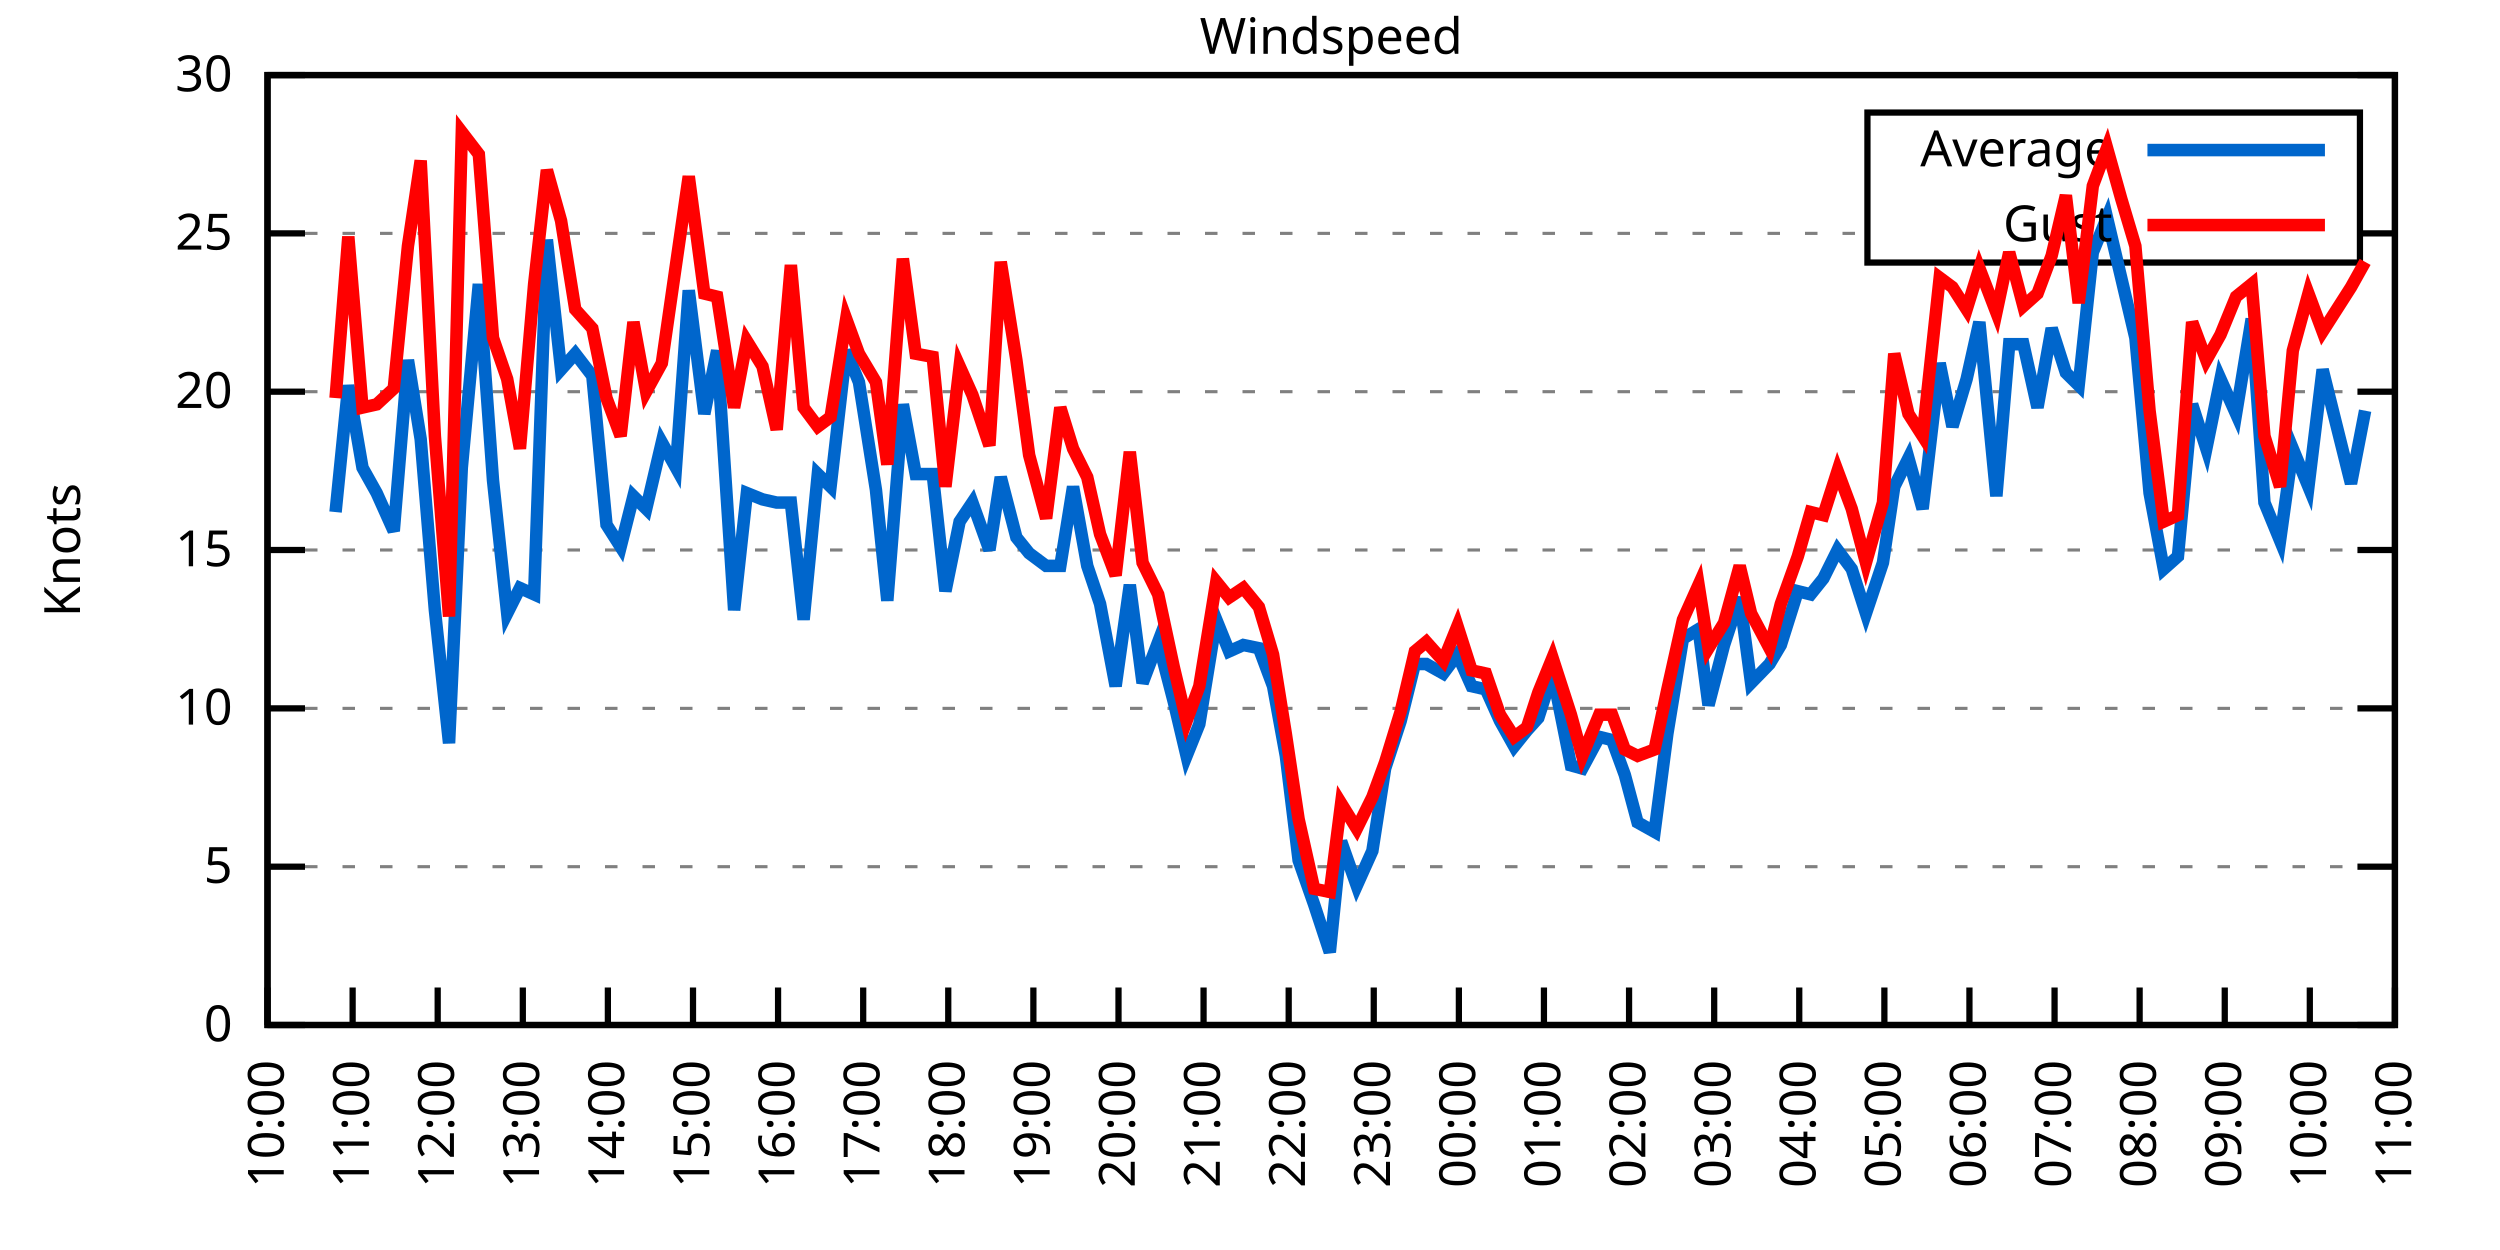
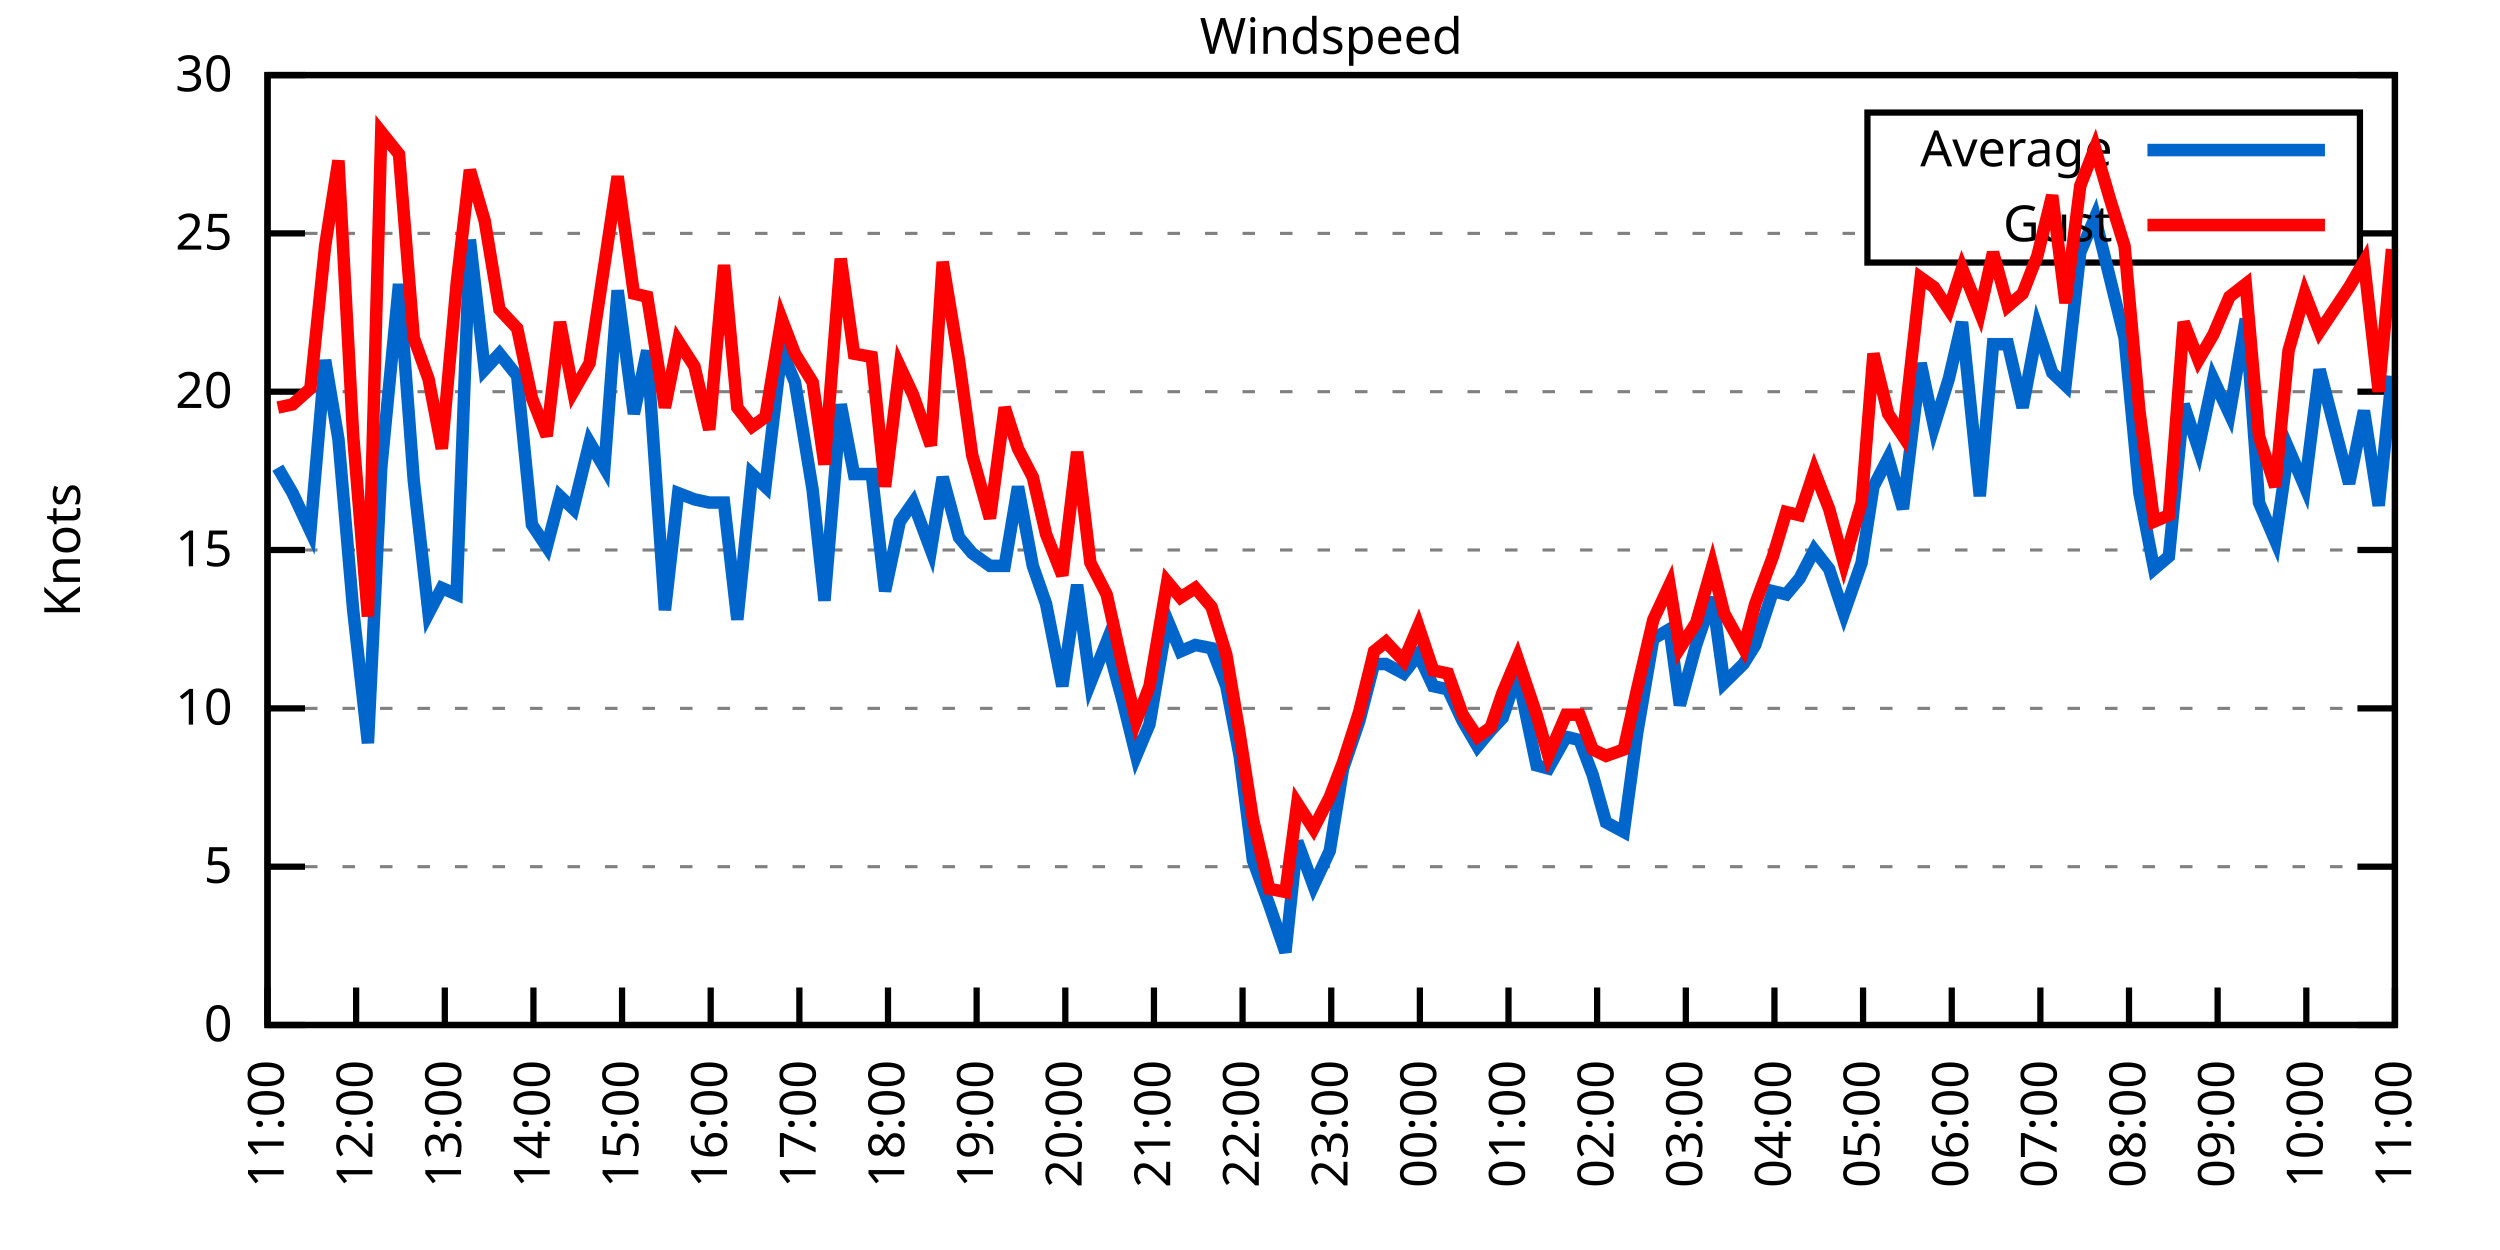
<svg xmlns="http://www.w3.org/2000/svg" xmlns:xlink="http://www.w3.org/1999/xlink" width="400" height="200" viewBox="0 0 400 200">
  <g id="gnuplot_canvas">
    <rect x="0" y="0" width="400" height="200" fill="none" />
    <defs>
      <circle id="gpDot" r="0.5" stroke-width="0.5" stroke="currentColor" />
      <path id="gpPt0" stroke-width="0.333" stroke="currentColor" d="M-1,0 h2 M0,-1 v2" />
      <path id="gpPt1" stroke-width="0.333" stroke="currentColor" d="M-1,-1 L1,1 M1,-1 L-1,1" />
      <path id="gpPt2" stroke-width="0.333" stroke="currentColor" d="M-1,0 L1,0 M0,-1 L0,1 M-1,-1 L1,1 M-1,1 L1,-1" />
      <rect id="gpPt3" stroke-width="0.333" stroke="currentColor" x="-1" y="-1" width="2" height="2" />
      <rect id="gpPt4" stroke-width="0.333" stroke="currentColor" fill="currentColor" x="-1" y="-1" width="2" height="2" />
      <circle id="gpPt5" stroke-width="0.333" stroke="currentColor" cx="0" cy="0" r="1" />
      <use xlink:href="#gpPt5" id="gpPt6" fill="currentColor" stroke="none" />
      <path id="gpPt7" stroke-width="0.333" stroke="currentColor" d="M0,-1.33 L-1.33,0.67 L1.33,0.67 z" />
      <use xlink:href="#gpPt7" id="gpPt8" fill="currentColor" stroke="none" />
      <use xlink:href="#gpPt7" id="gpPt9" stroke="currentColor" transform="rotate(180)" />
      <use xlink:href="#gpPt9" id="gpPt10" fill="currentColor" stroke="none" />
      <use xlink:href="#gpPt3" id="gpPt11" stroke="currentColor" transform="rotate(45)" />
      <use xlink:href="#gpPt11" id="gpPt12" fill="currentColor" stroke="none" />
      <path id="gpPt13" stroke-width="0.333" stroke="currentColor" d="M0,1.330 L1.265,0.411 L0.782,-1.067 L-0.782,-1.076 L-1.265,0.411 z" />
      <use xlink:href="#gpPt13" id="gpPt14" fill="currentColor" stroke="none" />
      <filter id="textbox" filterUnits="objectBoundingBox" x="0" y="0" height="1" width="1">
        <feFlood flood-color="white" flood-opacity="1" result="bgnd" />
        <feComposite in="SourceGraphic" in2="bgnd" operator="atop" />
      </filter>
      <filter id="greybox" filterUnits="objectBoundingBox" x="0" y="0" height="1" width="1">
        <feFlood flood-color="lightgrey" flood-opacity="1" result="grey" />
        <feComposite in="SourceGraphic" in2="grey" operator="atop" />
      </filter>
    </defs>
    <g fill="none" color="white" stroke="currentColor" stroke-width="1.00" stroke-linecap="butt" stroke-linejoin="miter">
</g>
    <g fill="none" color="black" stroke="currentColor" stroke-width="1.00" stroke-linecap="butt" stroke-linejoin="miter">
      <g stroke="none" shape-rendering="crispEdges">
        <polygon fill="rgb(255, 255, 255)" points="42.80,164.00 383.18,164.00 383.18,12.02 42.80,12.02 " />
      </g>
    </g>
    <g fill="none" color="black" stroke="currentColor" stroke-width="1.00" stroke-linecap="butt" stroke-linejoin="miter">
</g>
    <g fill="none" color="black" stroke="black" stroke-width="0.50" stroke-linecap="butt" stroke-linejoin="miter">
</g>
    <g fill="none" color="gray" stroke="currentColor" stroke-width="0.50" stroke-linecap="butt" stroke-linejoin="miter">
      <path stroke="gray" stroke-dasharray="2,4" class="gridline" d="M42.80,164.00 L383.19,164.00  " />
    </g>
    <g fill="none" color="gray" stroke="gray" stroke-width="1.00" stroke-linecap="butt" stroke-linejoin="miter">
</g>
    <g fill="none" color="black" stroke="currentColor" stroke-width="1.00" stroke-linecap="butt" stroke-linejoin="miter">
      <path stroke="black" d="M42.80,164.00 L48.80,164.00 M383.19,164.00 L377.19,164.00  " />
      <g transform="translate(37.20,166.60)" stroke="none" fill="black" font-family="Sans" font-size="8.00" text-anchor="end">
        <text>
          <tspan font-family="Sans"> 0</tspan>
        </text>
      </g>
    </g>
    <g fill="none" color="black" stroke="currentColor" stroke-width="1.00" stroke-linecap="butt" stroke-linejoin="miter">
</g>
    <g fill="none" color="black" stroke="black" stroke-width="0.50" stroke-linecap="butt" stroke-linejoin="miter">
</g>
    <g fill="none" color="gray" stroke="currentColor" stroke-width="0.50" stroke-linecap="butt" stroke-linejoin="miter">
      <path stroke="gray" stroke-dasharray="2,4" class="gridline" d="M42.80,138.67 L383.19,138.67  " />
    </g>
    <g fill="none" color="gray" stroke="gray" stroke-width="1.00" stroke-linecap="butt" stroke-linejoin="miter">
</g>
    <g fill="none" color="black" stroke="currentColor" stroke-width="1.00" stroke-linecap="butt" stroke-linejoin="miter">
      <path stroke="black" d="M42.80,138.67 L48.80,138.67 M383.19,138.67 L377.19,138.67  " />
      <g transform="translate(37.20,141.27)" stroke="none" fill="black" font-family="Sans" font-size="8.00" text-anchor="end">
        <text>
          <tspan font-family="Sans"> 5</tspan>
        </text>
      </g>
    </g>
    <g fill="none" color="black" stroke="currentColor" stroke-width="1.00" stroke-linecap="butt" stroke-linejoin="miter">
</g>
    <g fill="none" color="black" stroke="black" stroke-width="0.50" stroke-linecap="butt" stroke-linejoin="miter">
</g>
    <g fill="none" color="gray" stroke="currentColor" stroke-width="0.50" stroke-linecap="butt" stroke-linejoin="miter">
      <path stroke="gray" stroke-dasharray="2,4" class="gridline" d="M42.80,113.34 L383.19,113.34  " />
    </g>
    <g fill="none" color="gray" stroke="gray" stroke-width="1.00" stroke-linecap="butt" stroke-linejoin="miter">
</g>
    <g fill="none" color="black" stroke="currentColor" stroke-width="1.00" stroke-linecap="butt" stroke-linejoin="miter">
      <path stroke="black" d="M42.80,113.34 L48.80,113.34 M383.19,113.34 L377.19,113.34  " />
      <g transform="translate(37.20,115.94)" stroke="none" fill="black" font-family="Sans" font-size="8.00" text-anchor="end">
        <text>
          <tspan font-family="Sans"> 10</tspan>
        </text>
      </g>
    </g>
    <g fill="none" color="black" stroke="currentColor" stroke-width="1.00" stroke-linecap="butt" stroke-linejoin="miter">
</g>
    <g fill="none" color="black" stroke="black" stroke-width="0.50" stroke-linecap="butt" stroke-linejoin="miter">
</g>
    <g fill="none" color="gray" stroke="currentColor" stroke-width="0.50" stroke-linecap="butt" stroke-linejoin="miter">
      <path stroke="gray" stroke-dasharray="2,4" class="gridline" d="M42.80,88.00 L383.19,88.00  " />
    </g>
    <g fill="none" color="gray" stroke="gray" stroke-width="1.00" stroke-linecap="butt" stroke-linejoin="miter">
</g>
    <g fill="none" color="black" stroke="currentColor" stroke-width="1.00" stroke-linecap="butt" stroke-linejoin="miter">
      <path stroke="black" d="M42.80,88.00 L48.80,88.00 M383.19,88.00 L377.19,88.00  " />
      <g transform="translate(37.20,90.60)" stroke="none" fill="black" font-family="Sans" font-size="8.00" text-anchor="end">
        <text>
          <tspan font-family="Sans"> 15</tspan>
        </text>
      </g>
    </g>
    <g fill="none" color="black" stroke="currentColor" stroke-width="1.00" stroke-linecap="butt" stroke-linejoin="miter">
</g>
    <g fill="none" color="black" stroke="black" stroke-width="0.50" stroke-linecap="butt" stroke-linejoin="miter">
</g>
    <g fill="none" color="gray" stroke="currentColor" stroke-width="0.50" stroke-linecap="butt" stroke-linejoin="miter">
      <path stroke="gray" stroke-dasharray="2,4" class="gridline" d="M42.80,62.67 L383.19,62.67  " />
    </g>
    <g fill="none" color="gray" stroke="gray" stroke-width="1.00" stroke-linecap="butt" stroke-linejoin="miter">
</g>
    <g fill="none" color="black" stroke="currentColor" stroke-width="1.00" stroke-linecap="butt" stroke-linejoin="miter">
      <path stroke="black" d="M42.80,62.67 L48.80,62.67 M383.19,62.67 L377.19,62.67  " />
      <g transform="translate(37.20,65.27)" stroke="none" fill="black" font-family="Sans" font-size="8.00" text-anchor="end">
        <text>
          <tspan font-family="Sans"> 20</tspan>
        </text>
      </g>
    </g>
    <g fill="none" color="black" stroke="currentColor" stroke-width="1.00" stroke-linecap="butt" stroke-linejoin="miter">
</g>
    <g fill="none" color="black" stroke="black" stroke-width="0.50" stroke-linecap="butt" stroke-linejoin="miter">
</g>
    <g fill="none" color="gray" stroke="currentColor" stroke-width="0.50" stroke-linecap="butt" stroke-linejoin="miter">
      <path stroke="gray" stroke-dasharray="2,4" class="gridline" d="M42.80,37.34 L298.79,37.34 M377.59,37.34 L383.19,37.34  " />
    </g>
    <g fill="none" color="gray" stroke="gray" stroke-width="1.00" stroke-linecap="butt" stroke-linejoin="miter">
</g>
    <g fill="none" color="black" stroke="currentColor" stroke-width="1.00" stroke-linecap="butt" stroke-linejoin="miter">
      <path stroke="black" d="M42.80,37.34 L48.80,37.34 M383.19,37.34 L377.19,37.34  " />
      <g transform="translate(37.20,39.94)" stroke="none" fill="black" font-family="Sans" font-size="8.00" text-anchor="end">
        <text>
          <tspan font-family="Sans"> 25</tspan>
        </text>
      </g>
    </g>
    <g fill="none" color="black" stroke="currentColor" stroke-width="1.00" stroke-linecap="butt" stroke-linejoin="miter">
</g>
    <g fill="none" color="black" stroke="black" stroke-width="0.50" stroke-linecap="butt" stroke-linejoin="miter">
</g>
    <g fill="none" color="gray" stroke="currentColor" stroke-width="0.50" stroke-linecap="butt" stroke-linejoin="miter">
      <path stroke="gray" stroke-dasharray="2,4" class="gridline" d="M42.80,12.01 L383.19,12.01  " />
    </g>
    <g fill="none" color="gray" stroke="gray" stroke-width="1.00" stroke-linecap="butt" stroke-linejoin="miter">
</g>
    <g fill="none" color="black" stroke="currentColor" stroke-width="1.00" stroke-linecap="butt" stroke-linejoin="miter">
      <path stroke="black" d="M42.80,12.01 L48.80,12.01 M383.19,12.01 L377.19,12.01  " />
      <g transform="translate(37.20,14.61)" stroke="none" fill="black" font-family="Sans" font-size="8.00" text-anchor="end">
        <text>
          <tspan font-family="Sans"> 30</tspan>
        </text>
      </g>
    </g>
    <g fill="none" color="black" stroke="currentColor" stroke-width="1.00" stroke-linecap="butt" stroke-linejoin="miter">
      <path stroke="black" d="M42.80,164.00 L42.80,158.00  " />
      <g transform="translate(45.40,169.60) rotate(270.00)" stroke="none" fill="black" font-family="Sans" font-size="8.00" text-anchor="end">
        <text>
-           <tspan font-family="Sans">10:00</tspan>
-         </text>
-       </g>
-     </g>
-     <g fill="none" color="black" stroke="currentColor" stroke-width="1.00" stroke-linecap="butt" stroke-linejoin="miter">
-       <path stroke="black" d="M56.42,164.00 L56.42,158.00  " />
-       <g transform="translate(59.02,169.60) rotate(270.00)" stroke="none" fill="black" font-family="Sans" font-size="8.00" text-anchor="end">
-         <text>
          <tspan font-family="Sans">11:00</tspan>
        </text>
      </g>
    </g>
    <g fill="none" color="black" stroke="currentColor" stroke-width="1.00" stroke-linecap="butt" stroke-linejoin="miter">
-       <path stroke="black" d="M70.03,164.00 L70.03,158.00  " />
-       <g transform="translate(72.63,169.60) rotate(270.00)" stroke="none" fill="black" font-family="Sans" font-size="8.00" text-anchor="end">
+       <path stroke="black" d="M56.98,164.00 L56.98,158.00  " />
+       <g transform="translate(59.58,169.60) rotate(270.00)" stroke="none" fill="black" font-family="Sans" font-size="8.00" text-anchor="end">
        <text>
          <tspan font-family="Sans">12:00</tspan>
        </text>
      </g>
    </g>
    <g fill="none" color="black" stroke="currentColor" stroke-width="1.00" stroke-linecap="butt" stroke-linejoin="miter">
-       <path stroke="black" d="M83.65,164.00 L83.65,158.00  " />
-       <g transform="translate(86.25,169.60) rotate(270.00)" stroke="none" fill="black" font-family="Sans" font-size="8.00" text-anchor="end">
+       <path stroke="black" d="M71.17,164.00 L71.17,158.00  " />
+       <g transform="translate(73.77,169.60) rotate(270.00)" stroke="none" fill="black" font-family="Sans" font-size="8.00" text-anchor="end">
        <text>
          <tspan font-family="Sans">13:00</tspan>
        </text>
      </g>
    </g>
    <g fill="none" color="black" stroke="currentColor" stroke-width="1.00" stroke-linecap="butt" stroke-linejoin="miter">
-       <path stroke="black" d="M97.26,164.00 L97.26,158.00  " />
-       <g transform="translate(99.86,169.60) rotate(270.00)" stroke="none" fill="black" font-family="Sans" font-size="8.00" text-anchor="end">
+       <path stroke="black" d="M85.35,164.00 L85.35,158.00  " />
+       <g transform="translate(87.95,169.60) rotate(270.00)" stroke="none" fill="black" font-family="Sans" font-size="8.00" text-anchor="end">
        <text>
          <tspan font-family="Sans">14:00</tspan>
        </text>
      </g>
    </g>
    <g fill="none" color="black" stroke="currentColor" stroke-width="1.00" stroke-linecap="butt" stroke-linejoin="miter">
-       <path stroke="black" d="M110.88,164.00 L110.88,158.00  " />
-       <g transform="translate(113.48,169.60) rotate(270.00)" stroke="none" fill="black" font-family="Sans" font-size="8.00" text-anchor="end">
+       <path stroke="black" d="M99.53,164.00 L99.53,158.00  " />
+       <g transform="translate(102.13,169.60) rotate(270.00)" stroke="none" fill="black" font-family="Sans" font-size="8.00" text-anchor="end">
        <text>
          <tspan font-family="Sans">15:00</tspan>
        </text>
      </g>
    </g>
    <g fill="none" color="black" stroke="currentColor" stroke-width="1.00" stroke-linecap="butt" stroke-linejoin="miter">
-       <path stroke="black" d="M124.49,164.00 L124.49,158.00  " />
-       <g transform="translate(127.09,169.60) rotate(270.00)" stroke="none" fill="black" font-family="Sans" font-size="8.00" text-anchor="end">
+       <path stroke="black" d="M113.71,164.00 L113.71,158.00  " />
+       <g transform="translate(116.31,169.60) rotate(270.00)" stroke="none" fill="black" font-family="Sans" font-size="8.00" text-anchor="end">
        <text>
          <tspan font-family="Sans">16:00</tspan>
        </text>
      </g>
    </g>
    <g fill="none" color="black" stroke="currentColor" stroke-width="1.00" stroke-linecap="butt" stroke-linejoin="miter">
-       <path stroke="black" d="M138.11,164.00 L138.11,158.00  " />
-       <g transform="translate(140.71,169.60) rotate(270.00)" stroke="none" fill="black" font-family="Sans" font-size="8.00" text-anchor="end">
+       <path stroke="black" d="M127.90,164.00 L127.90,158.00  " />
+       <g transform="translate(130.50,169.60) rotate(270.00)" stroke="none" fill="black" font-family="Sans" font-size="8.00" text-anchor="end">
        <text>
          <tspan font-family="Sans">17:00</tspan>
        </text>
      </g>
    </g>
    <g fill="none" color="black" stroke="currentColor" stroke-width="1.00" stroke-linecap="butt" stroke-linejoin="miter">
-       <path stroke="black" d="M151.72,164.00 L151.72,158.00  " />
-       <g transform="translate(154.32,169.60) rotate(270.00)" stroke="none" fill="black" font-family="Sans" font-size="8.00" text-anchor="end">
+       <path stroke="black" d="M142.08,164.00 L142.08,158.00  " />
+       <g transform="translate(144.68,169.60) rotate(270.00)" stroke="none" fill="black" font-family="Sans" font-size="8.00" text-anchor="end">
        <text>
          <tspan font-family="Sans">18:00</tspan>
        </text>
      </g>
    </g>
    <g fill="none" color="black" stroke="currentColor" stroke-width="1.00" stroke-linecap="butt" stroke-linejoin="miter">
-       <path stroke="black" d="M165.34,164.00 L165.34,158.00  " />
-       <g transform="translate(167.94,169.60) rotate(270.00)" stroke="none" fill="black" font-family="Sans" font-size="8.00" text-anchor="end">
+       <path stroke="black" d="M156.26,164.00 L156.26,158.00  " />
+       <g transform="translate(158.86,169.60) rotate(270.00)" stroke="none" fill="black" font-family="Sans" font-size="8.00" text-anchor="end">
        <text>
          <tspan font-family="Sans">19:00</tspan>
        </text>
      </g>
    </g>
    <g fill="none" color="black" stroke="currentColor" stroke-width="1.00" stroke-linecap="butt" stroke-linejoin="miter">
-       <path stroke="black" d="M178.96,164.00 L178.96,158.00  " />
-       <g transform="translate(181.56,169.60) rotate(270.00)" stroke="none" fill="black" font-family="Sans" font-size="8.00" text-anchor="end">
+       <path stroke="black" d="M170.45,164.00 L170.45,158.00  " />
+       <g transform="translate(173.05,169.60) rotate(270.00)" stroke="none" fill="black" font-family="Sans" font-size="8.00" text-anchor="end">
        <text>
          <tspan font-family="Sans">20:00</tspan>
        </text>
      </g>
    </g>
    <g fill="none" color="black" stroke="currentColor" stroke-width="1.00" stroke-linecap="butt" stroke-linejoin="miter">
-       <path stroke="black" d="M192.57,164.00 L192.57,158.00  " />
-       <g transform="translate(195.17,169.60) rotate(270.00)" stroke="none" fill="black" font-family="Sans" font-size="8.00" text-anchor="end">
+       <path stroke="black" d="M184.63,164.00 L184.63,158.00  " />
+       <g transform="translate(187.23,169.60) rotate(270.00)" stroke="none" fill="black" font-family="Sans" font-size="8.00" text-anchor="end">
        <text>
          <tspan font-family="Sans">21:00</tspan>
        </text>
      </g>
    </g>
    <g fill="none" color="black" stroke="currentColor" stroke-width="1.00" stroke-linecap="butt" stroke-linejoin="miter">
-       <path stroke="black" d="M206.19,164.00 L206.19,158.00  " />
-       <g transform="translate(208.79,169.60) rotate(270.00)" stroke="none" fill="black" font-family="Sans" font-size="8.00" text-anchor="end">
+       <path stroke="black" d="M198.81,164.00 L198.81,158.00  " />
+       <g transform="translate(201.41,169.60) rotate(270.00)" stroke="none" fill="black" font-family="Sans" font-size="8.00" text-anchor="end">
        <text>
          <tspan font-family="Sans">22:00</tspan>
        </text>
      </g>
    </g>
    <g fill="none" color="black" stroke="currentColor" stroke-width="1.00" stroke-linecap="butt" stroke-linejoin="miter">
-       <path stroke="black" d="M219.80,164.00 L219.80,158.00  " />
-       <g transform="translate(222.40,169.60) rotate(270.00)" stroke="none" fill="black" font-family="Sans" font-size="8.00" text-anchor="end">
+       <path stroke="black" d="M213.00,164.00 L213.00,158.00  " />
+       <g transform="translate(215.60,169.60) rotate(270.00)" stroke="none" fill="black" font-family="Sans" font-size="8.00" text-anchor="end">
        <text>
          <tspan font-family="Sans">23:00</tspan>
        </text>
      </g>
    </g>
    <g fill="none" color="black" stroke="currentColor" stroke-width="1.00" stroke-linecap="butt" stroke-linejoin="miter">
-       <path stroke="black" d="M233.42,164.00 L233.42,158.00  " />
-       <g transform="translate(236.02,169.60) rotate(270.00)" stroke="none" fill="black" font-family="Sans" font-size="8.00" text-anchor="end">
+       <path stroke="black" d="M227.18,164.00 L227.18,158.00  " />
+       <g transform="translate(229.78,169.60) rotate(270.00)" stroke="none" fill="black" font-family="Sans" font-size="8.00" text-anchor="end">
        <text>
          <tspan font-family="Sans">00:00</tspan>
        </text>
      </g>
    </g>
    <g fill="none" color="black" stroke="currentColor" stroke-width="1.00" stroke-linecap="butt" stroke-linejoin="miter">
-       <path stroke="black" d="M247.03,164.00 L247.03,158.00  " />
-       <g transform="translate(249.63,169.60) rotate(270.00)" stroke="none" fill="black" font-family="Sans" font-size="8.00" text-anchor="end">
+       <path stroke="black" d="M241.36,164.00 L241.36,158.00  " />
+       <g transform="translate(243.96,169.60) rotate(270.00)" stroke="none" fill="black" font-family="Sans" font-size="8.00" text-anchor="end">
        <text>
          <tspan font-family="Sans">01:00</tspan>
        </text>
      </g>
    </g>
    <g fill="none" color="black" stroke="currentColor" stroke-width="1.00" stroke-linecap="butt" stroke-linejoin="miter">
-       <path stroke="black" d="M260.65,164.00 L260.65,158.00  " />
-       <g transform="translate(263.25,169.60) rotate(270.00)" stroke="none" fill="black" font-family="Sans" font-size="8.00" text-anchor="end">
+       <path stroke="black" d="M255.54,164.00 L255.54,158.00  " />
+       <g transform="translate(258.14,169.60) rotate(270.00)" stroke="none" fill="black" font-family="Sans" font-size="8.00" text-anchor="end">
        <text>
          <tspan font-family="Sans">02:00</tspan>
        </text>
      </g>
    </g>
    <g fill="none" color="black" stroke="currentColor" stroke-width="1.00" stroke-linecap="butt" stroke-linejoin="miter">
-       <path stroke="black" d="M274.27,164.00 L274.27,158.00  " />
-       <g transform="translate(276.87,169.60) rotate(270.00)" stroke="none" fill="black" font-family="Sans" font-size="8.00" text-anchor="end">
+       <path stroke="black" d="M269.73,164.00 L269.73,158.00  " />
+       <g transform="translate(272.33,169.60) rotate(270.00)" stroke="none" fill="black" font-family="Sans" font-size="8.00" text-anchor="end">
        <text>
          <tspan font-family="Sans">03:00</tspan>
        </text>
      </g>
    </g>
    <g fill="none" color="black" stroke="currentColor" stroke-width="1.00" stroke-linecap="butt" stroke-linejoin="miter">
-       <path stroke="black" d="M287.88,164.00 L287.88,158.00  " />
-       <g transform="translate(290.48,169.60) rotate(270.00)" stroke="none" fill="black" font-family="Sans" font-size="8.00" text-anchor="end">
+       <path stroke="black" d="M283.91,164.00 L283.91,158.00  " />
+       <g transform="translate(286.51,169.60) rotate(270.00)" stroke="none" fill="black" font-family="Sans" font-size="8.00" text-anchor="end">
        <text>
          <tspan font-family="Sans">04:00</tspan>
        </text>
      </g>
    </g>
    <g fill="none" color="black" stroke="currentColor" stroke-width="1.00" stroke-linecap="butt" stroke-linejoin="miter">
-       <path stroke="black" d="M301.50,164.00 L301.50,158.00  " />
-       <g transform="translate(304.10,169.60) rotate(270.00)" stroke="none" fill="black" font-family="Sans" font-size="8.00" text-anchor="end">
+       <path stroke="black" d="M298.09,164.00 L298.09,158.00  " />
+       <g transform="translate(300.69,169.60) rotate(270.00)" stroke="none" fill="black" font-family="Sans" font-size="8.00" text-anchor="end">
        <text>
          <tspan font-family="Sans">05:00</tspan>
        </text>
      </g>
    </g>
    <g fill="none" color="black" stroke="currentColor" stroke-width="1.00" stroke-linecap="butt" stroke-linejoin="miter">
-       <path stroke="black" d="M315.11,164.00 L315.11,158.00  " />
-       <g transform="translate(317.71,169.60) rotate(270.00)" stroke="none" fill="black" font-family="Sans" font-size="8.00" text-anchor="end">
+       <path stroke="black" d="M312.28,164.00 L312.28,158.00  " />
+       <g transform="translate(314.88,169.60) rotate(270.00)" stroke="none" fill="black" font-family="Sans" font-size="8.00" text-anchor="end">
        <text>
          <tspan font-family="Sans">06:00</tspan>
        </text>
      </g>
    </g>
    <g fill="none" color="black" stroke="currentColor" stroke-width="1.00" stroke-linecap="butt" stroke-linejoin="miter">
-       <path stroke="black" d="M328.73,164.00 L328.73,158.00  " />
-       <g transform="translate(331.33,169.60) rotate(270.00)" stroke="none" fill="black" font-family="Sans" font-size="8.00" text-anchor="end">
+       <path stroke="black" d="M326.46,164.00 L326.46,158.00  " />
+       <g transform="translate(329.06,169.60) rotate(270.00)" stroke="none" fill="black" font-family="Sans" font-size="8.00" text-anchor="end">
        <text>
          <tspan font-family="Sans">07:00</tspan>
        </text>
      </g>
    </g>
    <g fill="none" color="black" stroke="currentColor" stroke-width="1.00" stroke-linecap="butt" stroke-linejoin="miter">
-       <path stroke="black" d="M342.34,164.00 L342.34,158.00  " />
-       <g transform="translate(344.94,169.60) rotate(270.00)" stroke="none" fill="black" font-family="Sans" font-size="8.00" text-anchor="end">
+       <path stroke="black" d="M340.64,164.00 L340.64,158.00  " />
+       <g transform="translate(343.24,169.60) rotate(270.00)" stroke="none" fill="black" font-family="Sans" font-size="8.00" text-anchor="end">
        <text>
          <tspan font-family="Sans">08:00</tspan>
        </text>
      </g>
    </g>
    <g fill="none" color="black" stroke="currentColor" stroke-width="1.00" stroke-linecap="butt" stroke-linejoin="miter">
-       <path stroke="black" d="M355.96,164.00 L355.96,158.00  " />
-       <g transform="translate(358.56,169.60) rotate(270.00)" stroke="none" fill="black" font-family="Sans" font-size="8.00" text-anchor="end">
+       <path stroke="black" d="M354.82,164.00 L354.82,158.00  " />
+       <g transform="translate(357.42,169.60) rotate(270.00)" stroke="none" fill="black" font-family="Sans" font-size="8.00" text-anchor="end">
        <text>
          <tspan font-family="Sans">09:00</tspan>
        </text>
      </g>
    </g>
    <g fill="none" color="black" stroke="currentColor" stroke-width="1.00" stroke-linecap="butt" stroke-linejoin="miter">
-       <path stroke="black" d="M369.57,164.00 L369.57,158.00  " />
-       <g transform="translate(372.17,169.60) rotate(270.00)" stroke="none" fill="black" font-family="Sans" font-size="8.00" text-anchor="end">
+       <path stroke="black" d="M369.01,164.00 L369.01,158.00  " />
+       <g transform="translate(371.61,169.60) rotate(270.00)" stroke="none" fill="black" font-family="Sans" font-size="8.00" text-anchor="end">
        <text>
          <tspan font-family="Sans">10:00</tspan>
        </text>
      </g>
    </g>
    <g fill="none" color="black" stroke="currentColor" stroke-width="1.00" stroke-linecap="butt" stroke-linejoin="miter">
      <path stroke="black" d="M383.19,164.00 L383.19,158.00  " />
      <g transform="translate(385.79,169.60) rotate(270.00)" stroke="none" fill="black" font-family="Sans" font-size="8.00" text-anchor="end">
        <text>
          <tspan font-family="Sans">11:00</tspan>
        </text>
      </g>
    </g>
    <g fill="none" color="black" stroke="currentColor" stroke-width="1.00" stroke-linecap="butt" stroke-linejoin="miter">
</g>
    <g fill="none" color="black" stroke="currentColor" stroke-width="1.00" stroke-linecap="butt" stroke-linejoin="miter">
      <path stroke="black" d="M42.80,12.01 L42.80,164.00 L383.19,164.00 L383.19,12.01 L42.80,12.01 Z  " />
    </g>
    <g fill="none" color="black" stroke="currentColor" stroke-width="1.00" stroke-linecap="butt" stroke-linejoin="miter">
</g>
    <g fill="none" color="black" stroke="currentColor" stroke-width="1.00" stroke-linecap="butt" stroke-linejoin="miter">
      <path stroke="black" d="M298.79,42.01 L298.79,18.01 L377.59,18.01 L377.59,42.01 L298.79,42.01 Z  " />
    </g>
    <g id="Windspeed_plot_1">
      <g fill="none" color="white" stroke="black" stroke-width="2.00" stroke-linecap="butt" stroke-linejoin="miter">
</g>
      <g fill="none" color="black" stroke="currentColor" stroke-width="2.00" stroke-linecap="butt" stroke-linejoin="miter">
        <g transform="translate(337.99,26.61)" stroke="none" fill="black" font-family="Sans" font-size="8.00" text-anchor="end">
          <text>
            <tspan font-family="Sans">Average</tspan>
          </text>
        </g>
      </g>
      <g fill="none" color="black" stroke="currentColor" stroke-width="2.00" stroke-linecap="butt" stroke-linejoin="miter">
-         <path stroke="rgb(  0, 102, 204)" d="M343.59,24.01 L371.99,24.01 M53.69,81.93 L55.73,61.66 L58.00,74.83 L60.27,78.89 L63.00,84.97 L65.27,57.61   L67.31,70.27 L69.58,97.63 L71.85,118.91 L73.89,74.83 L76.61,45.45 L78.88,76.86 L81.15,98.14 L83.19,94.08   L85.46,95.10 L87.50,38.35 L89.77,59.13 L92.04,56.59 L94.77,60.14 L97.04,83.95 L99.30,87.50 L101.35,79.39   L103.39,81.42 L105.89,70.78 L108.15,74.83 L110.20,46.46 L112.69,66.22 L114.74,56.09 L117.46,97.63 L119.50,78.89   L122.00,79.90 L124.27,80.41 L126.54,80.41 L128.58,99.15 L130.85,75.85 L132.89,77.87 L135.39,56.09 L137.43,61.15   L140.15,78.38 L141.97,96.11 L144.46,64.70 L146.51,75.85 L149.23,75.85 L151.27,94.59 L153.54,83.45 L155.58,80.41   L158.31,88.00 L160.12,76.35 L162.62,85.98 L164.66,88.51 L167.38,90.54 L169.65,90.54 L171.69,77.87 L173.96,90.54   L176.01,96.62 L178.50,109.79 L180.77,93.58 L182.81,109.28 L185.31,102.70 L187.81,112.32 L189.85,120.94 L191.89,115.87   L194.61,99.15 L196.66,104.22 L198.93,103.20 L201.42,103.71 L203.69,109.79 L205.73,120.94 L207.78,137.66 L210.27,144.75   L212.77,152.35 L214.58,134.62 L217.08,141.71 L219.58,136.14 L221.62,122.96 L224.11,115.36 L226.38,106.24 L228.20,106.24   L230.92,107.76 L233.19,104.72 L235.46,109.79 L237.73,110.30 L240.00,115.36 L242.27,119.42 L244.31,116.88 L246.13,114.86   L248.40,107.76 L251.35,122.46 L253.16,122.96 L255.88,117.90 L257.93,118.40 L259.97,123.98 L262.01,131.58 L264.73,133.10   L266.78,117.39 L269.27,102.19 L271.77,100.67 L273.36,112.83 L275.85,103.20 L278.35,95.60 L280.17,109.28 L283.12,106.24   L284.93,103.20 L287.65,94.59 L289.70,95.10 L291.74,92.56 L294.01,88.00 L296.28,91.04 L298.55,98.14 L301.27,90.03   L303.08,77.87 L305.35,73.31 L307.62,81.42 L310.35,58.11 L312.39,68.25 L314.66,60.65 L316.70,51.53 L319.42,79.39   L321.47,55.07 L323.74,55.07 L326.00,65.21 L328.27,52.54 L330.54,59.63 L332.59,61.66 L334.85,40.38 L337.12,34.81   L339.39,44.43 L341.66,54.06 L343.93,78.89 L346.20,91.04 L348.47,89.02 L350.74,64.70 L353.01,71.79 L355.28,60.65   L357.77,66.22 L360.27,51.02 L362.31,80.41 L364.81,86.49 L366.85,71.79 L369.35,77.87 L371.62,59.13 L376.16,77.37   L378.42,65.71  " />
+         <path stroke="rgb(  0, 102, 204)" d="M343.59,24.01 L371.99,24.01 M44.45,74.83 L46.82,78.89 L49.66,84.97 L52.02,57.61 L54.15,70.27 L56.51,97.63   L58.87,118.91 L61.00,74.83 L63.84,45.45 L66.20,76.86 L68.57,98.14 L70.69,94.08 L73.06,95.10 L75.18,38.35   L77.55,59.13 L79.91,56.59 L82.75,60.14 L85.11,83.95 L87.48,87.50 L89.60,79.39 L91.73,81.42 L94.33,70.78   L96.70,74.83 L98.82,46.46 L101.42,66.22 L103.55,56.09 L106.39,97.63 L108.51,78.89 L111.11,79.90 L113.48,80.41   L115.84,80.41 L117.97,99.15 L120.33,75.85 L122.46,77.87 L125.06,56.09 L127.19,61.15 L130.02,78.38 L131.92,96.11   L134.52,64.70 L136.64,75.85 L139.48,75.85 L141.61,94.59 L143.97,83.45 L146.10,80.41 L148.94,88.00 L150.83,76.35   L153.43,85.98 L155.55,88.51 L158.39,90.54 L160.75,90.54 L162.88,77.87 L165.25,90.54 L167.37,96.62 L169.97,109.79   L172.34,93.58 L174.46,109.28 L177.06,102.70 L179.67,112.32 L181.79,120.94 L183.92,115.87 L186.76,99.15 L188.88,104.22   L191.25,103.20 L193.85,103.71 L196.21,109.79 L198.34,120.94 L200.47,137.66 L203.07,144.75 L205.67,152.35 L207.56,134.62   L210.16,141.71 L212.76,136.14 L214.89,122.96 L217.49,115.36 L219.85,106.24 L221.74,106.24 L224.58,107.76 L226.94,104.72   L229.31,109.79 L231.67,110.30 L234.03,115.36 L236.40,119.42 L238.52,116.88 L240.42,114.86 L242.78,107.76 L245.85,122.46   L247.74,122.96 L250.58,117.90 L252.71,118.40 L254.83,123.98 L256.96,131.58 L259.80,133.10 L261.93,117.39 L264.53,102.19   L267.13,100.67 L268.78,112.83 L271.38,103.20 L273.98,95.60 L275.87,109.28 L278.95,106.24 L280.84,103.20 L283.67,94.59   L285.80,95.10 L287.93,92.56 L290.29,88.00 L292.66,91.04 L295.02,98.14 L297.86,90.03 L299.75,77.87 L302.11,73.31   L304.47,81.42 L307.31,58.11 L309.44,68.25 L311.80,60.65 L313.93,51.53 L316.77,79.39 L318.89,55.07 L321.26,55.07   L323.62,65.21 L325.99,52.54 L328.35,59.63 L330.48,61.66 L332.84,40.38 L335.20,34.81 L337.57,44.43 L339.93,54.06   L342.30,78.89 L344.66,91.04 L347.02,89.02 L349.39,64.70 L351.75,71.79 L354.12,60.65 L356.72,66.22 L359.32,51.02   L361.44,80.41 L364.04,86.49 L366.17,71.79 L368.77,77.87 L371.13,59.13 L375.86,77.37 L378.23,65.71 L380.59,80.91   L382.72,60.14  " />
      </g>
    </g>
    <g id="Windspeed_plot_2">
      <g fill="none" color="black" stroke="currentColor" stroke-width="2.00" stroke-linecap="butt" stroke-linejoin="miter">
        <g transform="translate(337.99,38.61)" stroke="none" fill="black" font-family="Sans" font-size="8.00" text-anchor="end">
          <text>
            <tspan font-family="Sans">Gust</tspan>
          </text>
        </g>
      </g>
      <g fill="none" color="black" stroke="currentColor" stroke-width="2.00" stroke-linecap="butt" stroke-linejoin="miter">
-         <path stroke="rgb(255,   0,   0)" d="M343.59,36.01 L371.99,36.01 M53.69,63.69 L55.73,37.85 L58.00,65.21 L60.27,64.70 L63.00,62.17 L65.27,39.37   L67.31,25.69 L69.58,69.77 L71.85,98.64 L73.89,21.13 L76.61,24.68 L78.88,54.06 L81.15,60.65 L83.19,71.79   L85.46,45.45 L87.50,27.21 L89.77,35.32 L92.04,49.50 L94.77,52.54 L97.04,63.69 L99.30,69.77 L101.35,51.53   L103.39,62.67 L105.89,58.11 L108.15,42.41 L110.20,28.22 L112.69,46.97 L114.74,47.47 L117.46,65.21 L119.50,54.57   L122.00,58.62 L124.27,68.75 L126.54,42.41 L128.58,65.21 L130.85,68.25 L132.89,66.73 L135.39,51.02 L137.43,56.59   L140.15,61.15 L141.97,74.33 L144.46,41.39 L146.51,56.59 L149.23,57.10 L151.27,77.87 L153.54,58.62 L155.58,63.18   L158.31,71.29 L160.12,41.90 L162.62,57.61 L164.66,72.81 L167.38,82.94 L169.65,65.21 L171.69,71.79 L173.96,76.35   L176.01,85.47 L178.50,92.06 L180.77,72.30 L182.81,90.03 L185.31,95.10 L187.81,106.75 L189.85,115.36 L191.89,109.79   L194.61,93.07 L196.66,95.60 L198.93,94.08 L201.42,97.12 L203.69,104.72 L205.73,117.39 L207.78,131.07 L210.27,142.21   L212.77,142.72 L214.58,128.54 L217.08,132.59 L219.58,127.52 L221.62,121.95 L224.11,113.84 L226.38,104.22 L228.20,102.70   L230.92,105.74 L233.19,100.16 L235.46,107.26 L237.73,107.76 L240.00,114.35 L242.27,117.90 L244.31,116.38 L246.13,110.80   L248.40,105.23 L251.35,114.35 L253.16,120.94 L255.88,114.35 L257.93,114.35 L259.97,119.92 L262.01,120.94 L264.73,119.92   L266.78,110.30 L269.27,99.15 L271.77,93.58 L273.36,103.71 L275.85,99.66 L278.35,90.54 L280.17,98.14 L283.12,103.71   L284.93,96.62 L287.65,89.02 L289.70,81.93 L291.74,82.43 L294.01,75.34 L296.28,81.42 L298.55,90.03 L301.27,80.41   L303.08,56.59 L305.35,66.22 L307.62,69.77 L310.35,44.43 L312.39,45.95 L314.66,49.50 L316.70,42.91 L319.42,50.01   L321.47,40.38 L323.74,48.99 L326.00,46.97 L328.27,40.89 L330.54,31.26 L332.59,48.49 L334.85,29.74 L337.12,23.66   L339.39,31.77 L341.66,39.37 L343.93,65.71 L346.20,83.45 L348.47,82.43 L350.74,51.53 L353.01,57.61 L355.28,53.55   L357.77,47.47 L360.27,45.45 L362.31,69.77 L364.81,77.87 L366.85,56.09 L369.35,46.97 L371.62,53.05 L376.16,45.95   L378.42,41.90  " />
+         <path stroke="rgb(255,   0,   0)" d="M343.59,36.01 L371.99,36.01 M44.45,65.21 L46.82,64.70 L49.66,62.17 L52.02,39.37 L54.15,25.69 L56.51,69.77   L58.87,98.64 L61.00,21.13 L63.84,24.68 L66.20,54.06 L68.57,60.65 L70.69,71.79 L73.06,45.45 L75.18,27.21   L77.55,35.32 L79.91,49.50 L82.75,52.54 L85.11,63.69 L87.48,69.77 L89.60,51.53 L91.73,62.67 L94.33,58.11   L96.70,42.41 L98.82,28.22 L101.42,46.97 L103.55,47.47 L106.39,65.21 L108.51,54.57 L111.11,58.62 L113.48,68.75   L115.84,42.41 L117.97,65.21 L120.33,68.25 L122.46,66.73 L125.06,51.02 L127.19,56.59 L130.02,61.15 L131.92,74.33   L134.52,41.39 L136.64,56.59 L139.48,57.10 L141.61,77.87 L143.97,58.62 L146.10,63.18 L148.94,71.29 L150.83,41.90   L153.43,57.61 L155.55,72.81 L158.39,82.94 L160.75,65.21 L162.88,71.79 L165.25,76.35 L167.37,85.47 L169.97,92.06   L172.34,72.30 L174.46,90.03 L177.06,95.10 L179.67,106.75 L181.79,115.36 L183.92,109.79 L186.76,93.07 L188.88,95.60   L191.25,94.08 L193.85,97.12 L196.21,104.72 L198.34,117.39 L200.47,131.07 L203.07,142.21 L205.67,142.72 L207.56,128.54   L210.16,132.59 L212.76,127.52 L214.89,121.95 L217.49,113.84 L219.85,104.22 L221.74,102.70 L224.58,105.74 L226.94,100.16   L229.31,107.26 L231.67,107.76 L234.03,114.35 L236.40,117.90 L238.52,116.38 L240.42,110.80 L242.78,105.23 L245.85,114.35   L247.74,120.94 L250.58,114.35 L252.71,114.35 L254.83,119.92 L256.96,120.94 L259.80,119.92 L261.93,110.30 L264.53,99.15   L267.13,93.58 L268.78,103.71 L271.38,99.66 L273.98,90.54 L275.87,98.14 L278.95,103.71 L280.84,96.62 L283.67,89.02   L285.80,81.93 L287.93,82.43 L290.29,75.34 L292.66,81.42 L295.02,90.03 L297.86,80.41 L299.75,56.59 L302.11,66.22   L304.47,69.77 L307.31,44.43 L309.44,45.95 L311.80,49.50 L313.93,42.91 L316.77,50.01 L318.89,40.38 L321.26,48.99   L323.62,46.97 L325.99,40.89 L328.35,31.26 L330.48,48.49 L332.84,29.74 L335.20,23.66 L337.57,31.77 L339.93,39.37   L342.30,65.71 L344.66,83.45 L347.02,82.43 L349.39,51.53 L351.75,57.61 L354.12,53.55 L356.72,47.47 L359.32,45.45   L361.44,69.77 L364.04,77.87 L366.17,56.09 L368.77,46.97 L371.13,53.05 L375.86,45.95 L378.23,41.90 L380.59,62.67   L382.72,39.87  " />
      </g>
    </g>
    <g fill="none" color="black" stroke="currentColor" stroke-width="2.00" stroke-linecap="butt" stroke-linejoin="miter">
</g>
    <g fill="none" color="black" stroke="black" stroke-width="1.00" stroke-linecap="butt" stroke-linejoin="miter">
</g>
    <g fill="none" color="black" stroke="currentColor" stroke-width="1.00" stroke-linecap="butt" stroke-linejoin="miter">
      <path stroke="black" d="M42.80,12.01 L42.80,164.00 L383.19,164.00 L383.19,12.01 L42.80,12.01 Z  " />
      <g transform="translate(12.80,88.01) rotate(270.00)" stroke="none" fill="black" font-family="Sans" font-size="8.00" text-anchor="middle">
        <text>
          <tspan font-family="Sans">Knots</tspan>
        </text>
      </g>
    </g>
    <g fill="none" color="black" stroke="currentColor" stroke-width="1.00" stroke-linecap="butt" stroke-linejoin="miter">
</g>
    <g fill="none" color="black" stroke="currentColor" stroke-width="1.00" stroke-linecap="butt" stroke-linejoin="miter">
      <g transform="translate(212.99,8.61)" stroke="none" fill="black" font-family="Sans" font-size="8.00" text-anchor="middle">
        <text>
          <tspan font-family="Sans">Windspeed</tspan>
        </text>
      </g>
    </g>
    <g fill="none" color="black" stroke="currentColor" stroke-width="1.00" stroke-linecap="butt" stroke-linejoin="miter">
</g>
  </g>
</svg>
